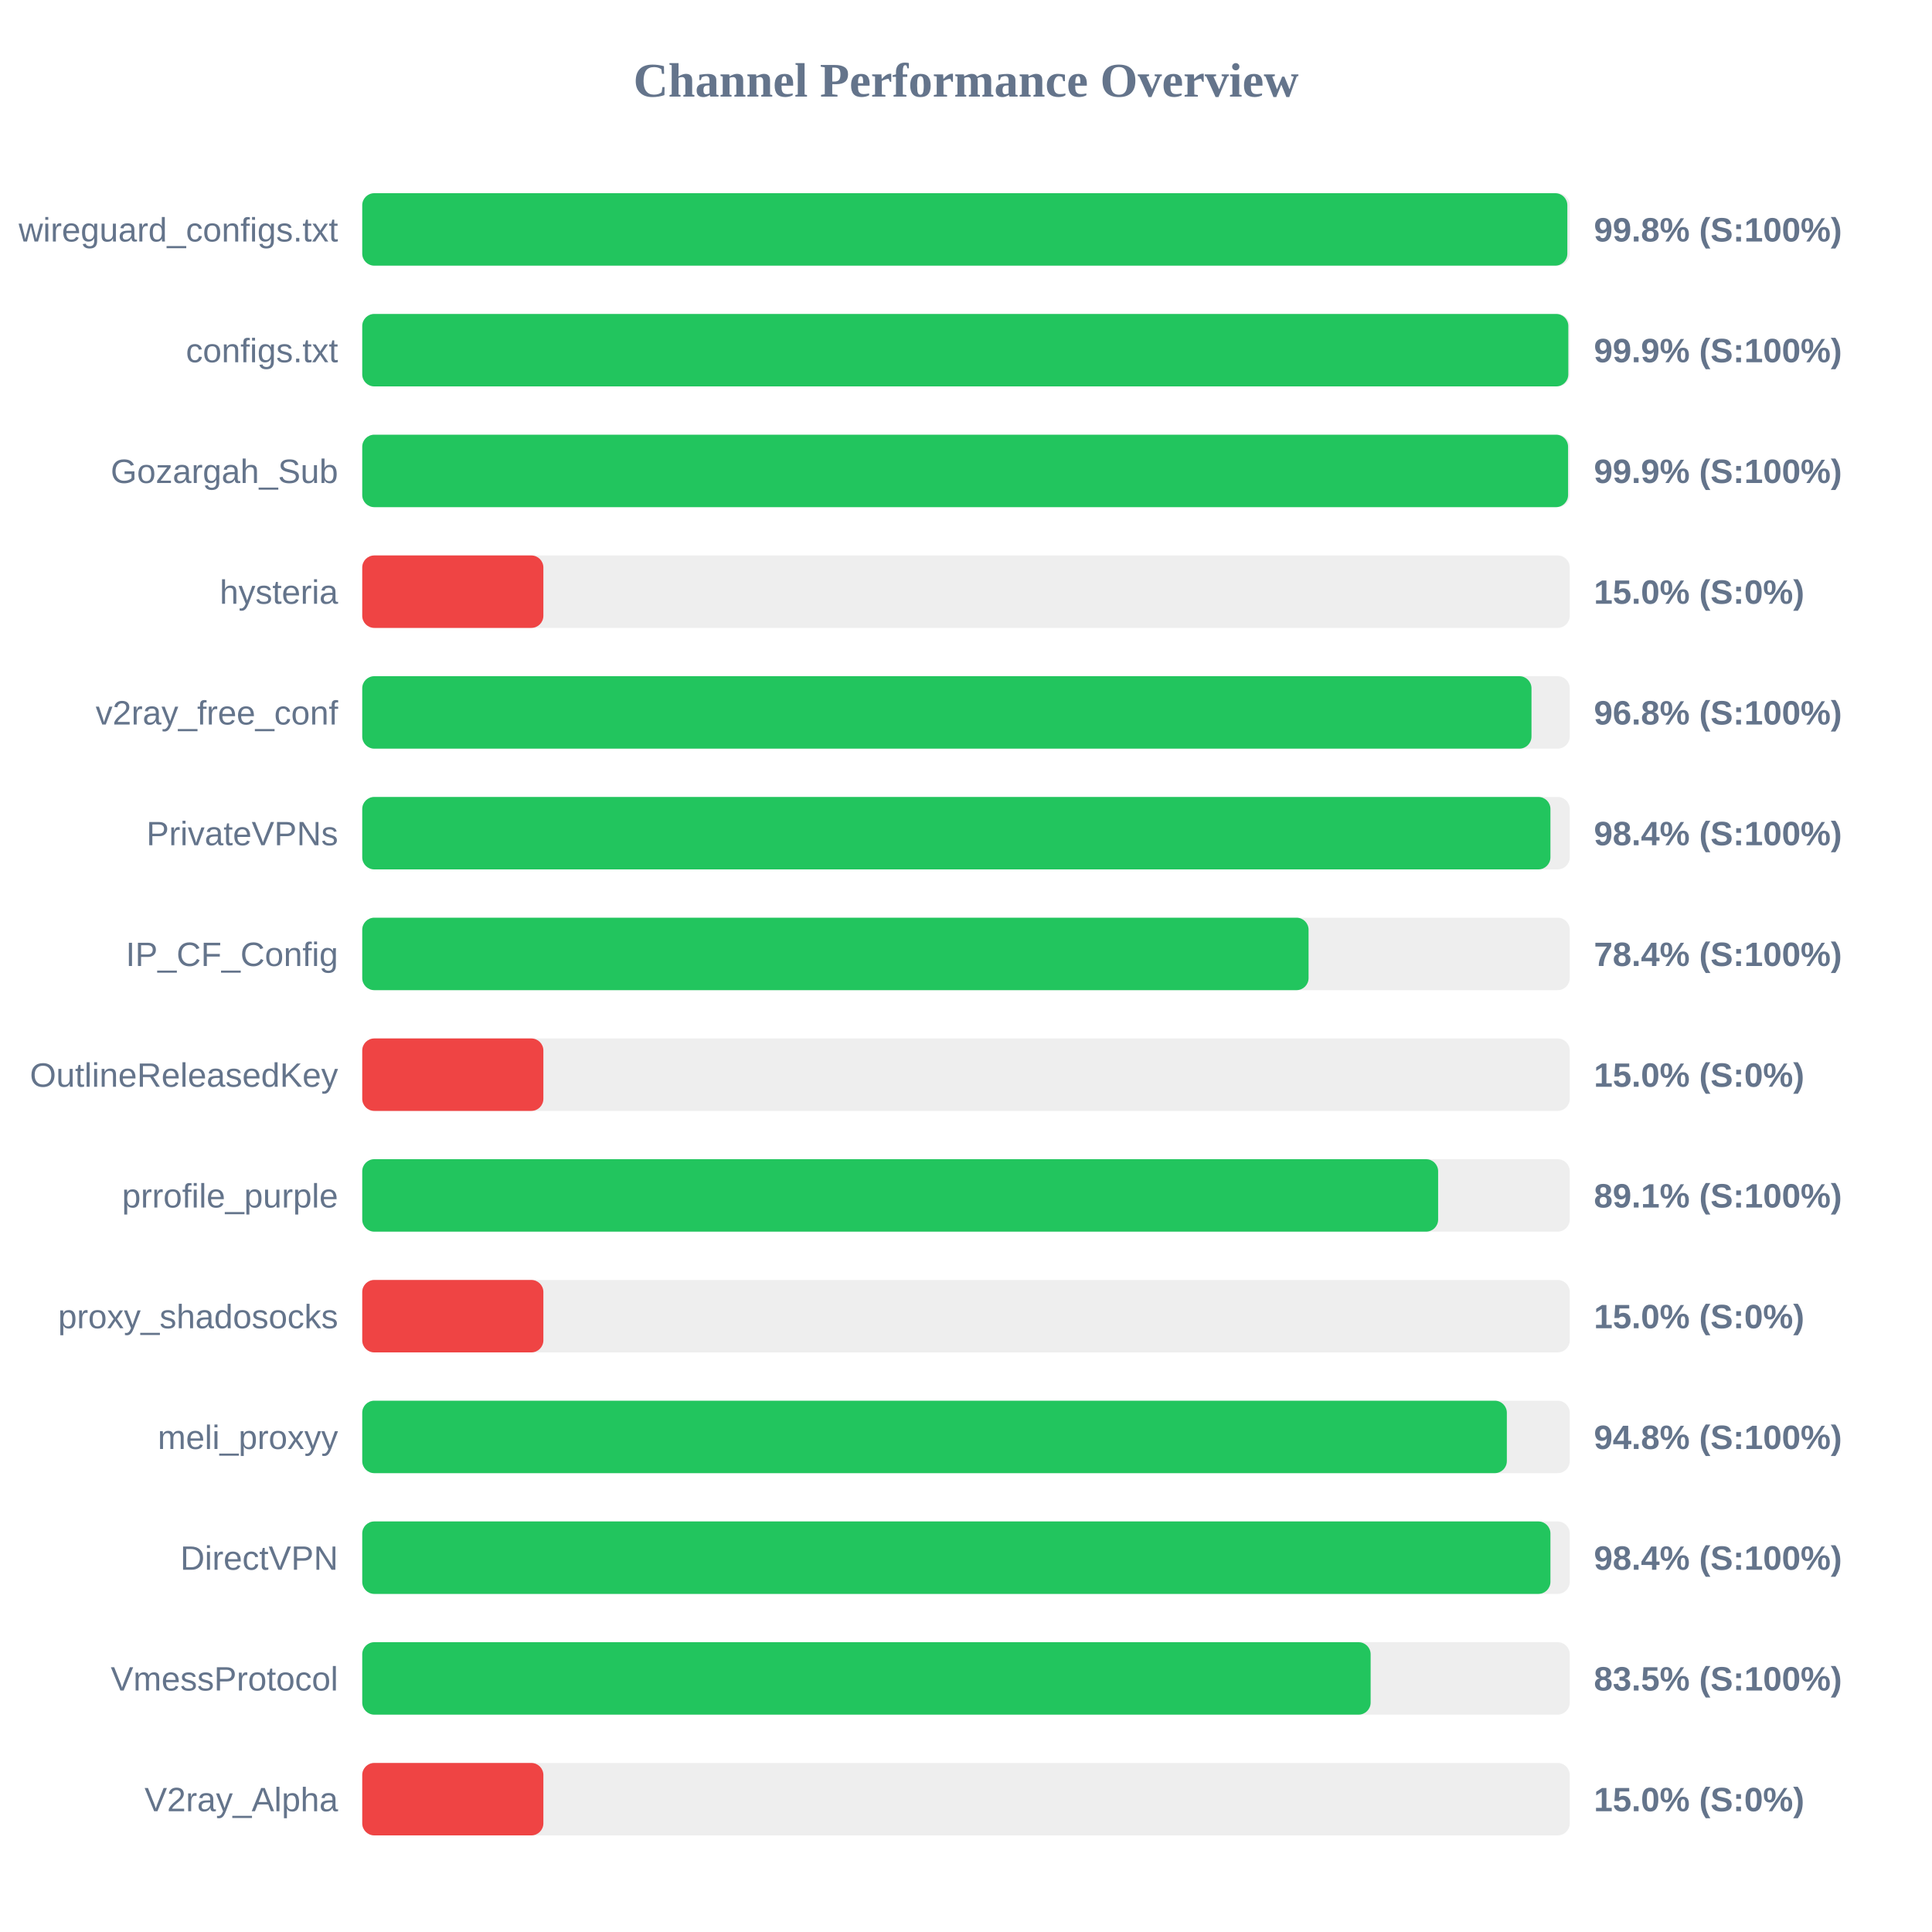
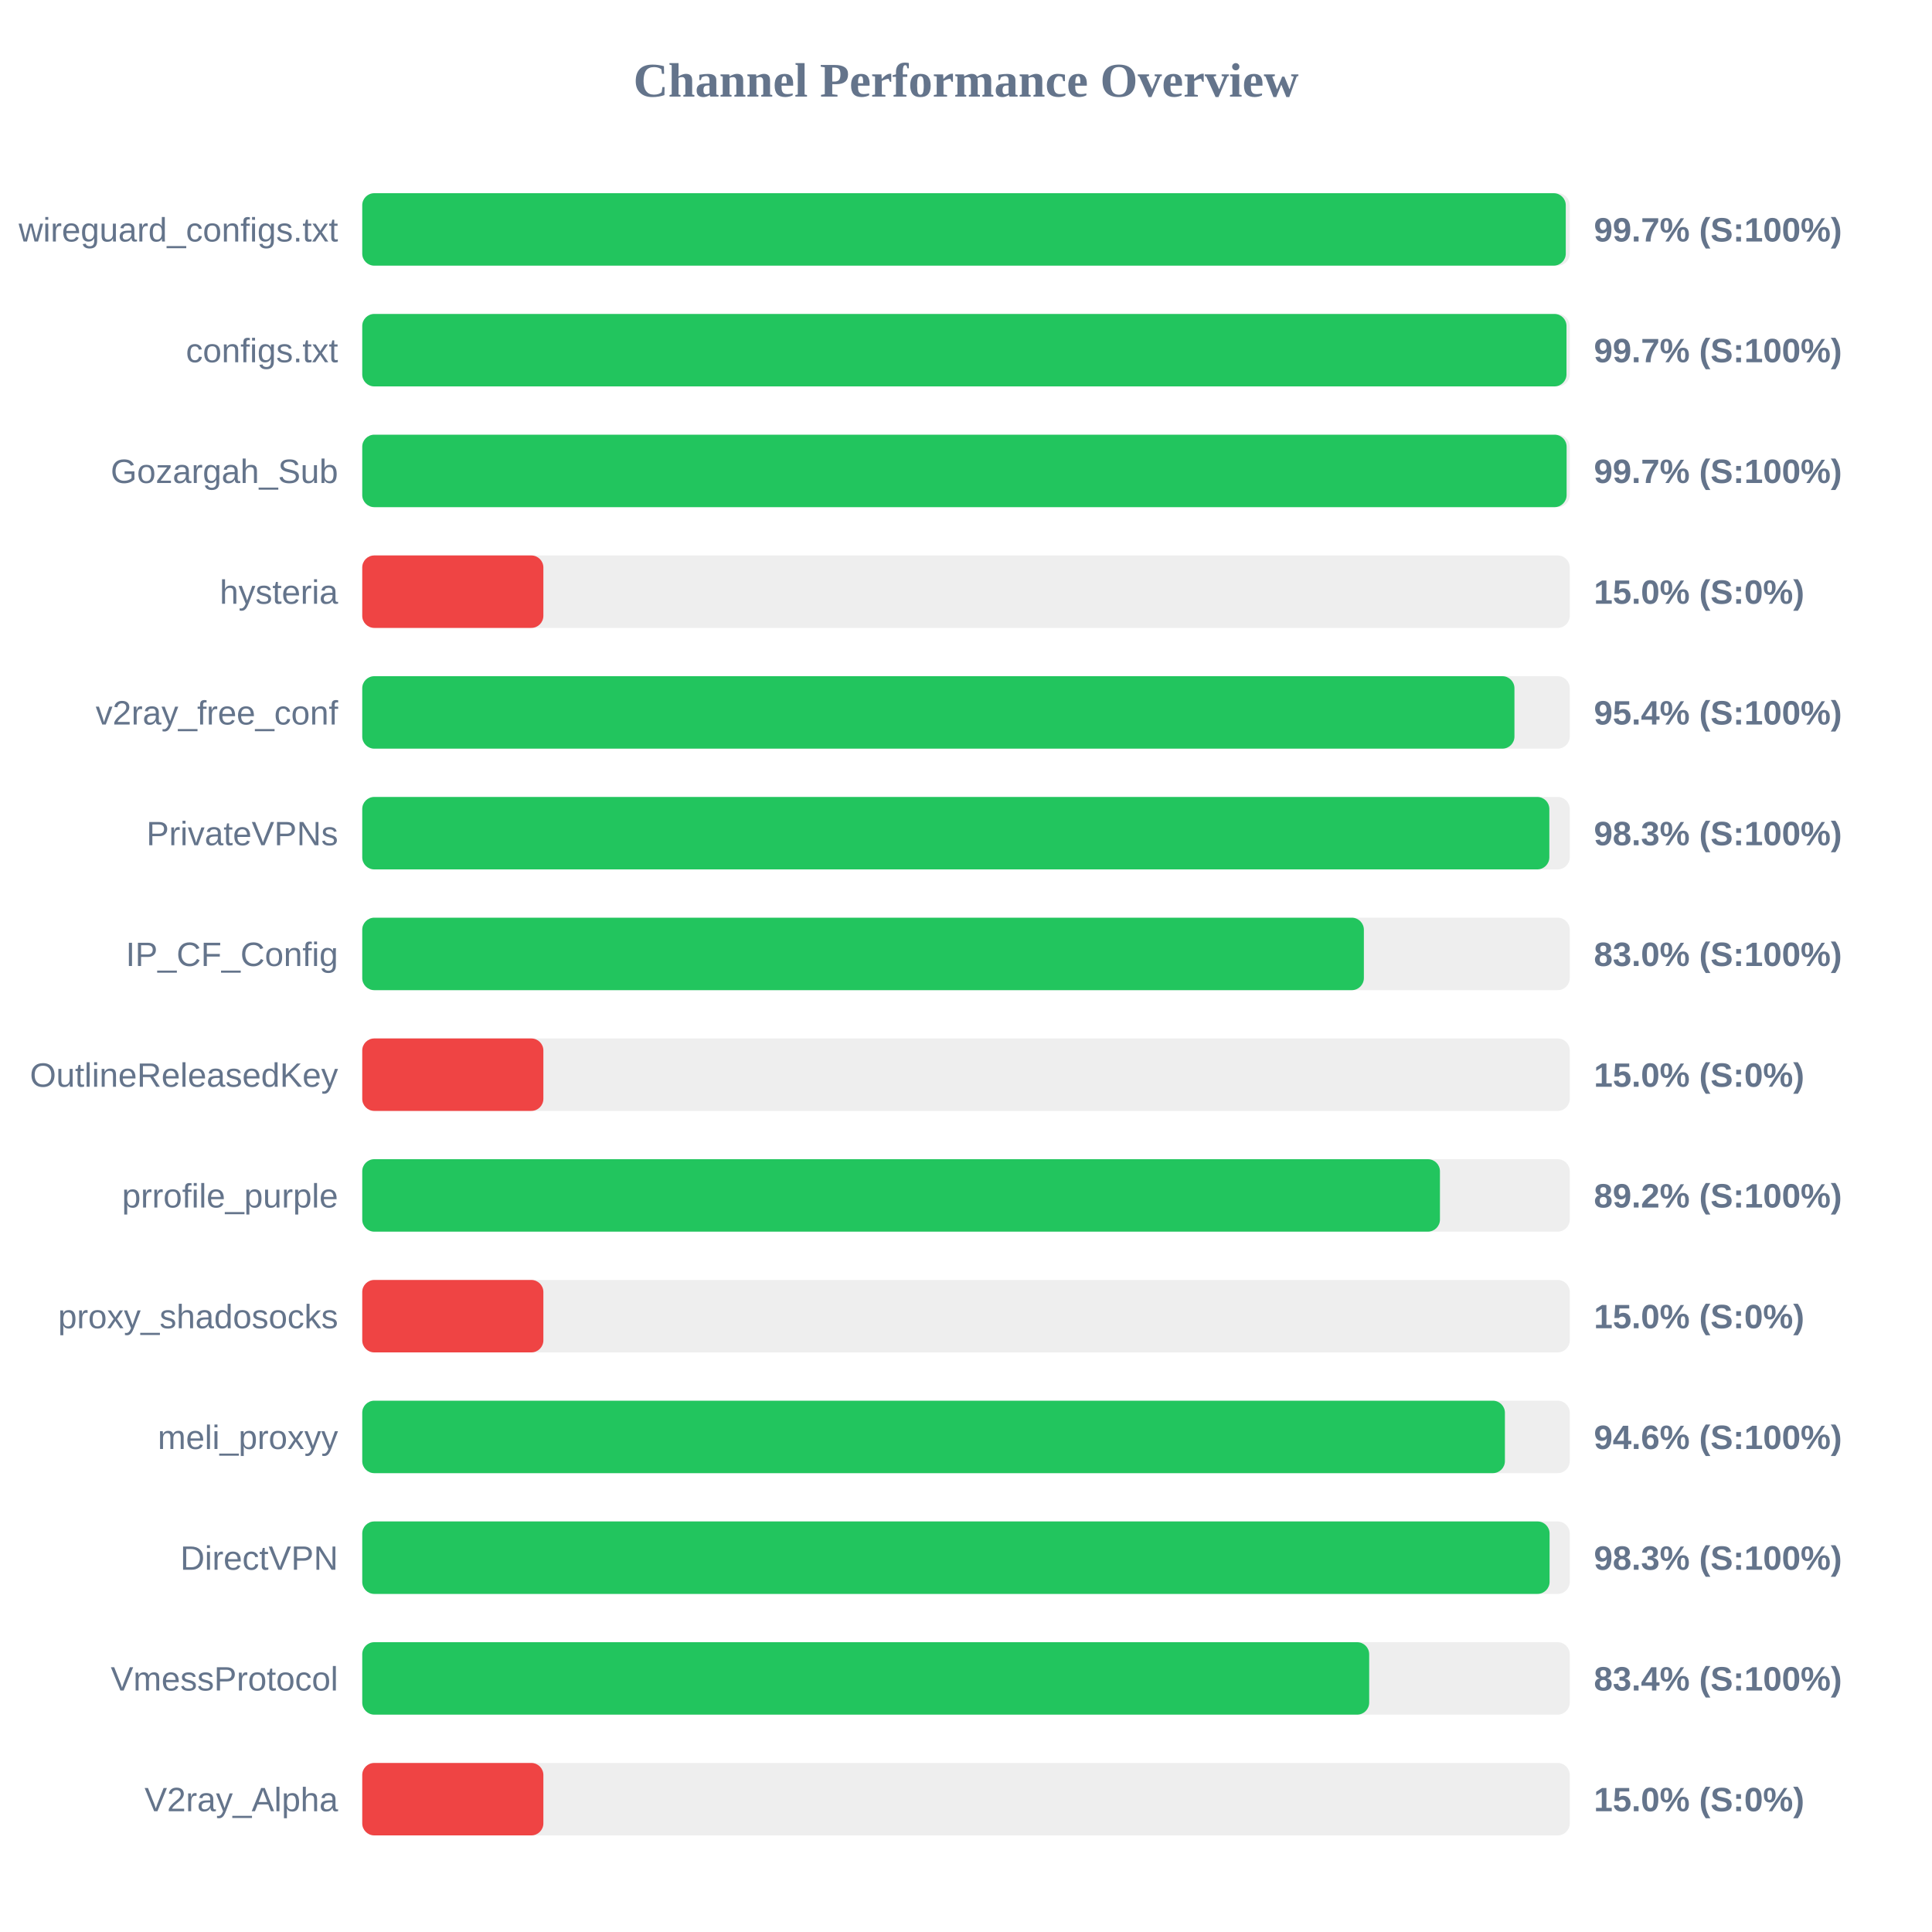
<svg xmlns="http://www.w3.org/2000/svg" width="800" height="800" version="1.1">
  <style>
        .row { font: 14px Arial; fill: #64748b; }
        .score { font: bold 14px Arial; fill: #64748b; }
    </style>
  <text x="400" y="40" text-anchor="middle" font-size="20px" font-weight="bold" fill="#64748b">Channel Performance Overview</text>
  <rect x="150" y="80" width="500" height="30" fill="#eee" rx="5" />
-   <rect x="150" y="80" width="499.0" height="30" fill="#22c55e" rx="5" />
+   <rect x="150" y="80" width="498.35" height="30" fill="#22c55e" rx="5" />
  <text x="140" y="100" text-anchor="end" class="row">wireguard_configs.txt</text>
-   <text x="660" y="100" text-anchor="start" class="score">99.8% (S:100%)</text>
+   <text x="660" y="100" text-anchor="start" class="score">99.7% (S:100%)</text>
  <rect x="150" y="130" width="500" height="30" fill="#eee" rx="5" />
-   <rect x="150" y="130" width="499.4" height="30" fill="#22c55e" rx="5" />
+   <rect x="150" y="130" width="498.65" height="30" fill="#22c55e" rx="5" />
  <text x="140" y="150" text-anchor="end" class="row">configs.txt</text>
-   <text x="660" y="150" text-anchor="start" class="score">99.9% (S:100%)</text>
+   <text x="660" y="150" text-anchor="start" class="score">99.7% (S:100%)</text>
  <rect x="150" y="180" width="500" height="30" fill="#eee" rx="5" />
-   <rect x="150" y="180" width="499.3" height="30" fill="#22c55e" rx="5" />
+   <rect x="150" y="180" width="498.7" height="30" fill="#22c55e" rx="5" />
  <text x="140" y="200" text-anchor="end" class="row">Gozargah_Sub</text>
-   <text x="660" y="200" text-anchor="start" class="score">99.9% (S:100%)</text>
+   <text x="660" y="200" text-anchor="start" class="score">99.7% (S:100%)</text>
  <rect x="150" y="230" width="500" height="30" fill="#eee" rx="5" />
  <rect x="150" y="230" width="75.0" height="30" fill="#ef4444" rx="5" />
  <text x="140" y="250" text-anchor="end" class="row">hysteria</text>
  <text x="660" y="250" text-anchor="start" class="score">15.0% (S:0%)</text>
  <rect x="150" y="280" width="500" height="30" fill="#eee" rx="5" />
-   <rect x="150" y="280" width="484.15" height="30" fill="#22c55e" rx="5" />
+   <rect x="150" y="280" width="477.1" height="30" fill="#22c55e" rx="5" />
  <text x="140" y="300" text-anchor="end" class="row">v2ray_free_conf</text>
-   <text x="660" y="300" text-anchor="start" class="score">96.8% (S:100%)</text>
+   <text x="660" y="300" text-anchor="start" class="score">95.4% (S:100%)</text>
  <rect x="150" y="330" width="500" height="30" fill="#eee" rx="5" />
-   <rect x="150" y="330" width="492.0" height="30" fill="#22c55e" rx="5" />
+   <rect x="150" y="330" width="491.55" height="30" fill="#22c55e" rx="5" />
  <text x="140" y="350" text-anchor="end" class="row">PrivateVPNs</text>
-   <text x="660" y="350" text-anchor="start" class="score">98.4% (S:100%)</text>
+   <text x="660" y="350" text-anchor="start" class="score">98.3% (S:100%)</text>
  <rect x="150" y="380" width="500" height="30" fill="#eee" rx="5" />
-   <rect x="150" y="380" width="391.85" height="30" fill="#22c55e" rx="5" />
+   <rect x="150" y="380" width="414.75" height="30" fill="#22c55e" rx="5" />
  <text x="140" y="400" text-anchor="end" class="row">IP_CF_Config</text>
-   <text x="660" y="400" text-anchor="start" class="score">78.4% (S:100%)</text>
+   <text x="660" y="400" text-anchor="start" class="score">83.0% (S:100%)</text>
  <rect x="150" y="430" width="500" height="30" fill="#eee" rx="5" />
  <rect x="150" y="430" width="75.0" height="30" fill="#ef4444" rx="5" />
  <text x="140" y="450" text-anchor="end" class="row">OutlineReleasedKey</text>
  <text x="660" y="450" text-anchor="start" class="score">15.0% (S:0%)</text>
  <rect x="150" y="480" width="500" height="30" fill="#eee" rx="5" />
-   <rect x="150" y="480" width="445.5" height="30" fill="#22c55e" rx="5" />
+   <rect x="150" y="480" width="446.25" height="30" fill="#22c55e" rx="5" />
  <text x="140" y="500" text-anchor="end" class="row">prrofile_purple</text>
-   <text x="660" y="500" text-anchor="start" class="score">89.1% (S:100%)</text>
+   <text x="660" y="500" text-anchor="start" class="score">89.2% (S:100%)</text>
  <rect x="150" y="530" width="500" height="30" fill="#eee" rx="5" />
  <rect x="150" y="530" width="75.0" height="30" fill="#ef4444" rx="5" />
  <text x="140" y="550" text-anchor="end" class="row">proxy_shadosocks</text>
  <text x="660" y="550" text-anchor="start" class="score">15.0% (S:0%)</text>
  <rect x="150" y="580" width="500" height="30" fill="#eee" rx="5" />
-   <rect x="150" y="580" width="473.95" height="30" fill="#22c55e" rx="5" />
+   <rect x="150" y="580" width="473.15" height="30" fill="#22c55e" rx="5" />
  <text x="140" y="600" text-anchor="end" class="row">meli_proxyy</text>
-   <text x="660" y="600" text-anchor="start" class="score">94.8% (S:100%)</text>
+   <text x="660" y="600" text-anchor="start" class="score">94.6% (S:100%)</text>
  <rect x="150" y="630" width="500" height="30" fill="#eee" rx="5" />
-   <rect x="150" y="630" width="492.0" height="30" fill="#22c55e" rx="5" />
+   <rect x="150" y="630" width="491.65" height="30" fill="#22c55e" rx="5" />
  <text x="140" y="650" text-anchor="end" class="row">DirectVPN</text>
-   <text x="660" y="650" text-anchor="start" class="score">98.4% (S:100%)</text>
+   <text x="660" y="650" text-anchor="start" class="score">98.3% (S:100%)</text>
  <rect x="150" y="680" width="500" height="30" fill="#eee" rx="5" />
-   <rect x="150" y="680" width="417.55" height="30" fill="#22c55e" rx="5" />
+   <rect x="150" y="680" width="416.95" height="30" fill="#22c55e" rx="5" />
  <text x="140" y="700" text-anchor="end" class="row">VmessProtocol</text>
-   <text x="660" y="700" text-anchor="start" class="score">83.5% (S:100%)</text>
+   <text x="660" y="700" text-anchor="start" class="score">83.4% (S:100%)</text>
  <rect x="150" y="730" width="500" height="30" fill="#eee" rx="5" />
  <rect x="150" y="730" width="75.0" height="30" fill="#ef4444" rx="5" />
  <text x="140" y="750" text-anchor="end" class="row">V2ray_Alpha</text>
  <text x="660" y="750" text-anchor="start" class="score">15.0% (S:0%)</text>
</svg>
